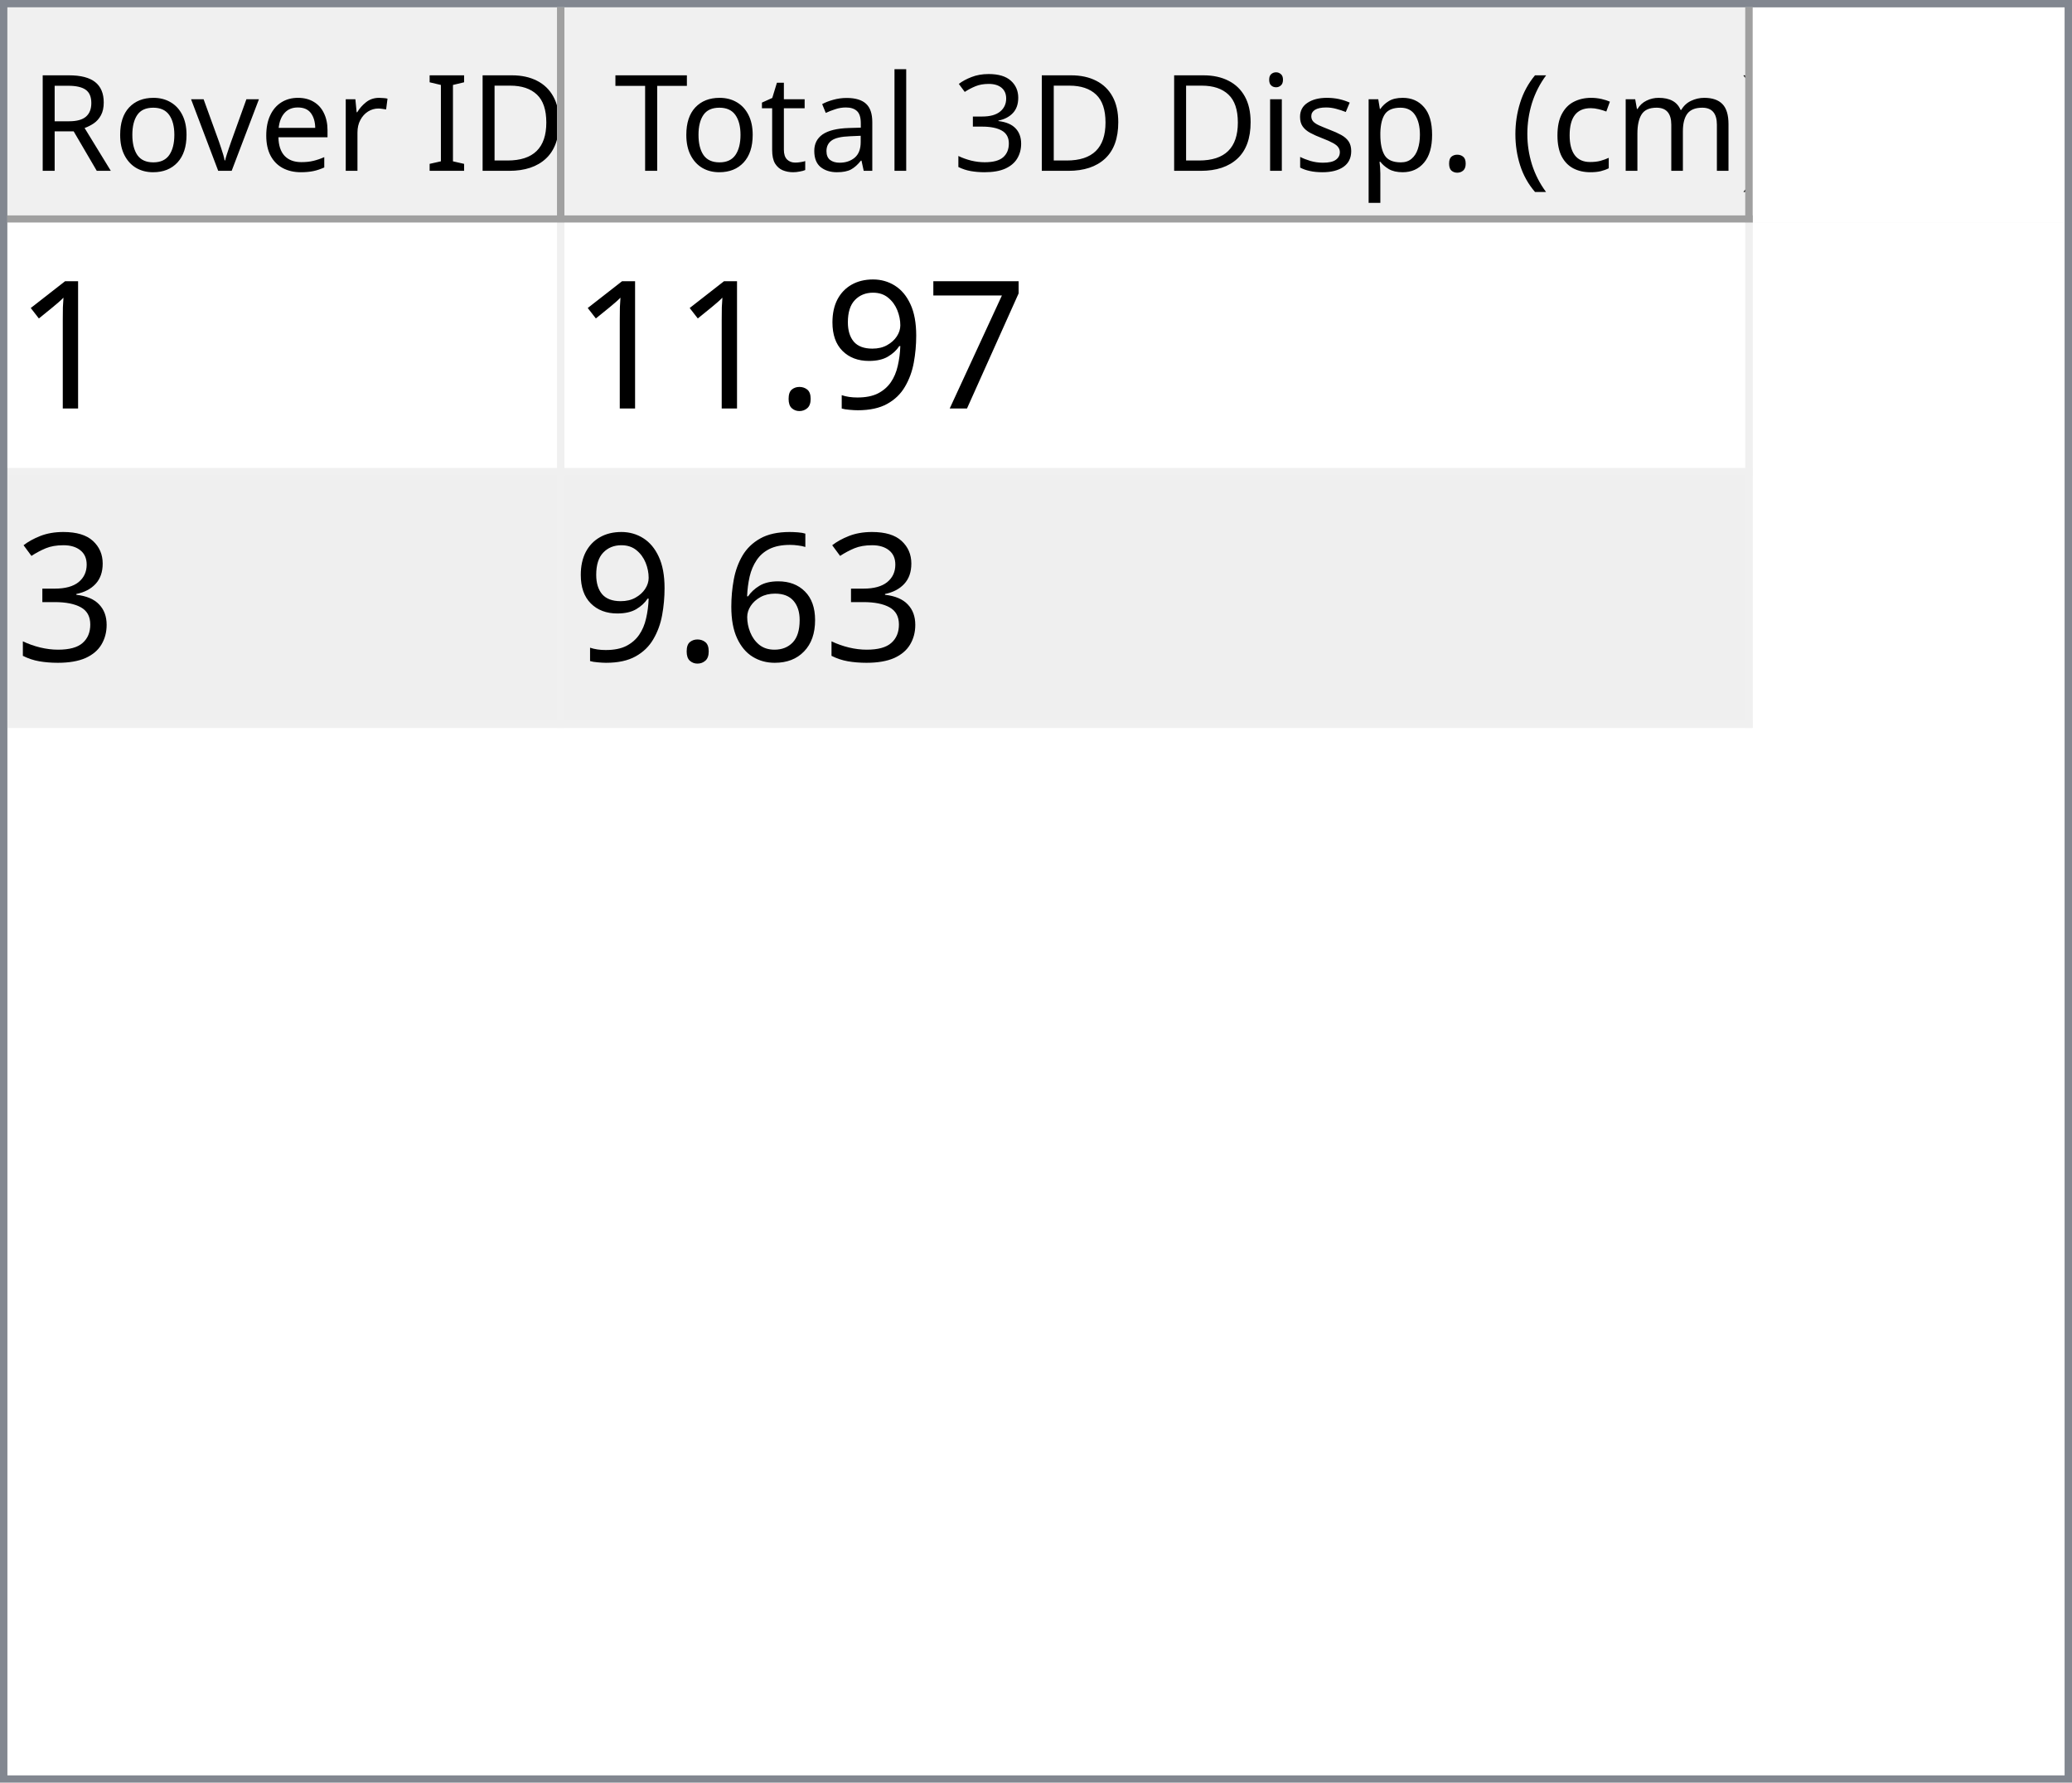
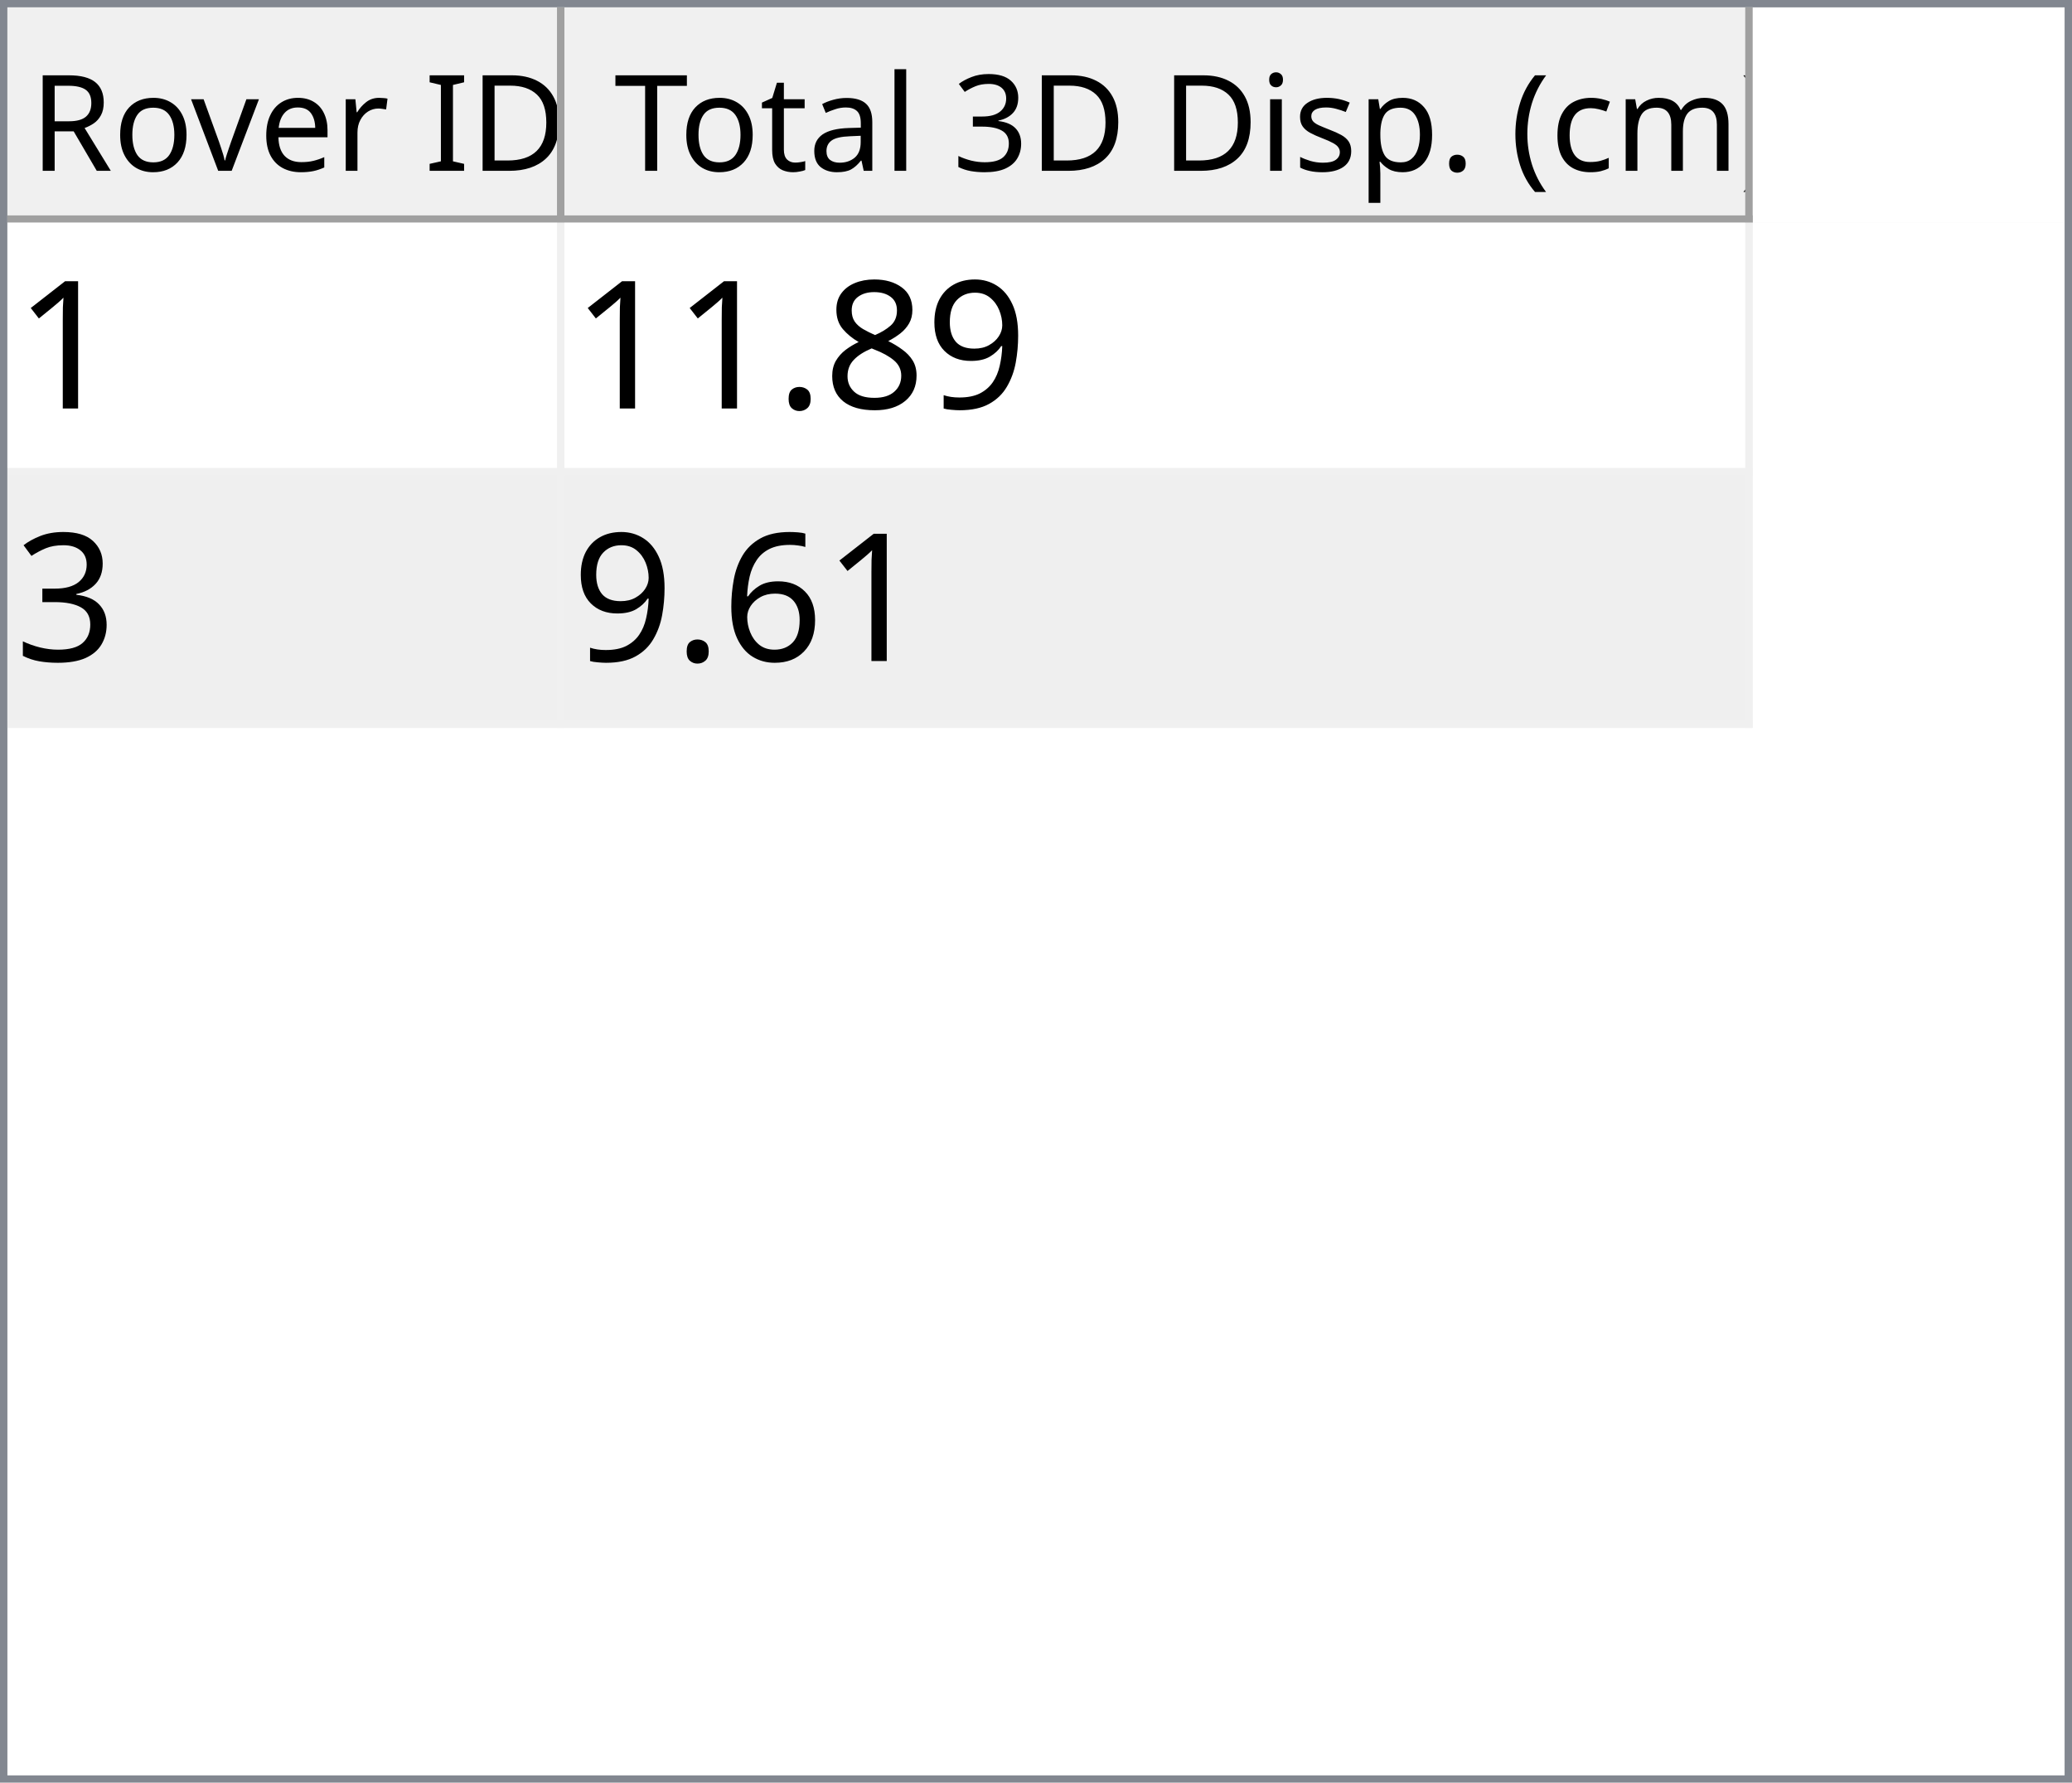
<svg xmlns="http://www.w3.org/2000/svg" style="fill-opacity:1; color-rendering:auto; color-interpolation:auto; text-rendering:auto; stroke:black; stroke-linecap:square; stroke-miterlimit:10; shape-rendering:auto; stroke-opacity:1; fill:black; stroke-dasharray:none; font-weight:normal; stroke-width:1; font-family:'Dialog'; font-style:normal; stroke-linejoin:miter; font-size:12px; stroke-dashoffset:0; image-rendering:auto;" width="279" height="240">
  <defs id="genericDefs" />
  <g>
    <defs id="defs1">
      <clipPath clipPathUnits="userSpaceOnUse" id="clipPath1">
        <path d="M0 0 L279 0 L279 240 L0 240 L0 0 Z" />
      </clipPath>
      <clipPath clipPathUnits="userSpaceOnUse" id="clipPath2">
        <path d="M0 0 L0 240 L279 240 L279 0 Z" />
      </clipPath>
      <clipPath clipPathUnits="userSpaceOnUse" id="clipPath3">
        <path d="M0 0 L0 29 L277 29 L277 0 Z" />
      </clipPath>
      <clipPath clipPathUnits="userSpaceOnUse" id="clipPath4">
        <path d="M0 0 L0 29 L75 29 L75 0 Z" />
      </clipPath>
      <clipPath clipPathUnits="userSpaceOnUse" id="clipPath5">
        <path d="M1 1 L1 28 L74 28 L74 1 Z" />
      </clipPath>
      <clipPath clipPathUnits="userSpaceOnUse" id="clipPath6">
        <path d="M0 0 L0 27 L73 27 L73 0 Z" />
      </clipPath>
      <clipPath clipPathUnits="userSpaceOnUse" id="clipPath7">
        <path d="M-0.5 -0.5 L-0.5 28.5 L74.5 28.5 L74.5 -0.5 Z" />
      </clipPath>
      <clipPath clipPathUnits="userSpaceOnUse" id="clipPath8">
        <path d="M0 0 L0 29 L160 29 L160 0 Z" />
      </clipPath>
      <clipPath clipPathUnits="userSpaceOnUse" id="clipPath9">
        <path d="M1 1 L1 28 L159 28 L159 1 Z" />
      </clipPath>
      <clipPath clipPathUnits="userSpaceOnUse" id="clipPath10">
        <path d="M0 0 L0 27 L158 27 L158 0 Z" />
      </clipPath>
      <clipPath clipPathUnits="userSpaceOnUse" id="clipPath11">
        <path d="M-0.5 -0.5 L-0.5 28.5 L159.5 28.5 L159.5 -0.5 Z" />
      </clipPath>
      <clipPath clipPathUnits="userSpaceOnUse" id="clipPath12">
        <path d="M0 0 L0 209 L277 209 L277 0 Z" />
      </clipPath>
      <clipPath clipPathUnits="userSpaceOnUse" id="clipPath13">
        <path d="M0 0 L0 68 L235 68 L235 0 Z" />
      </clipPath>
      <clipPath clipPathUnits="userSpaceOnUse" id="clipPath14">
        <path d="M-0.5 -0.5 L-0.5 67.5 L234.5 67.5 L234.5 -0.5 Z" />
      </clipPath>
      <clipPath clipPathUnits="userSpaceOnUse" id="clipPath15">
        <path d="M0 0 L0 33 L74 33 L74 0 Z" />
      </clipPath>
      <clipPath clipPathUnits="userSpaceOnUse" id="clipPath16">
        <path d="M0 0 L0 33 L159 33 L159 0 Z" />
      </clipPath>
      <font horiz-adv-x="64.551" id="font1">
        <font-face ascent="107.91" descent="25.098" units-per-em="100" style="font-style:normal; font-family:Segoe UI; font-weight:normal;" />
        <missing-glyph horiz-adv-x="64.551" d="M8.109 0 L8.109 68.266 L56.453 68.266 L56.453 0 L8.109 0 ZM15.328 7.234 L49.219 7.234 L49.219 61.031 L15.328 61.031 L15.328 7.234 Z" />
        <glyph unicode="D" horiz-adv-x="70.117" d="M9.188 0 L9.188 70.016 L28.516 70.016 Q65.531 70.016 65.531 35.891 Q65.531 19.672 55.25 9.836 Q44.969 0 27.734 0 L9.188 0 ZM17.391 62.594 L17.391 7.422 L27.828 7.422 Q41.609 7.422 49.273 14.797 Q56.938 22.172 56.938 35.688 Q56.938 62.594 28.328 62.594 L17.391 62.594 Z" />
        <glyph unicode="I" horiz-adv-x="26.611" d="M17.391 0 L9.188 0 L9.188 70.016 L17.391 70.016 L17.391 0 Z" />
        <glyph unicode=" " horiz-adv-x="27.393" d="" />
        <glyph unicode="r" horiz-adv-x="34.766" d="M34.188 41.891 Q32.078 43.5 28.125 43.5 Q23 43.5 19.555 38.672 Q16.109 33.844 16.109 25.484 L16.109 0 L8.109 0 L8.109 50 L16.109 50 L16.109 39.703 L16.312 39.703 Q18.016 44.969 21.531 47.922 Q25.047 50.875 29.391 50.875 Q32.516 50.875 34.188 50.203 L34.188 41.891 Z" />
        <glyph unicode="e" horiz-adv-x="52.295" d="M48.297 23 L12.984 23 Q13.188 14.656 17.484 10.109 Q21.781 5.562 29.297 5.562 Q37.75 5.562 44.828 11.141 L44.828 3.609 Q38.234 -1.172 27.391 -1.172 Q16.797 -1.172 10.742 5.641 Q4.688 12.453 4.688 24.812 Q4.688 36.469 11.305 43.82 Q17.922 51.172 27.734 51.172 Q37.547 51.172 42.922 44.828 Q48.297 38.484 48.297 27.203 L48.297 23 ZM40.094 29.781 Q40.047 36.719 36.75 40.578 Q33.453 44.438 27.594 44.438 Q21.922 44.438 17.969 40.383 Q14.016 36.328 13.094 29.781 L40.094 29.781 Z" />
        <glyph unicode="v" horiz-adv-x="47.9" d="M47.406 50 L27.484 0 L19.625 0 L0.688 50 L9.469 50 L22.172 13.672 Q23.578 9.672 23.922 6.688 L24.125 6.688 Q24.609 10.453 25.688 13.484 L38.969 50 L47.406 50 Z" />
        <glyph unicode="o" horiz-adv-x="58.594" d="M29 -1.172 Q17.922 -1.172 11.305 5.836 Q4.688 12.844 4.688 24.422 Q4.688 37.016 11.57 44.094 Q18.453 51.172 30.172 51.172 Q41.359 51.172 47.633 44.289 Q53.906 37.406 53.906 25.203 Q53.906 13.234 47.141 6.031 Q40.375 -1.172 29 -1.172 ZM29.594 44.438 Q21.875 44.438 17.383 39.188 Q12.891 33.938 12.891 24.703 Q12.891 15.828 17.43 10.695 Q21.969 5.562 29.594 5.562 Q37.359 5.562 41.531 10.594 Q45.703 15.625 45.703 24.906 Q45.703 34.281 41.531 39.359 Q37.359 44.438 29.594 44.438 Z" />
        <glyph unicode="R" horiz-adv-x="59.814" d="M59.375 0 L49.609 0 L37.891 19.625 Q36.281 22.359 34.766 24.289 Q33.25 26.219 31.664 27.438 Q30.078 28.656 28.25 29.219 Q26.422 29.781 24.125 29.781 L17.391 29.781 L17.391 0 L9.188 0 L9.188 70.016 L30.078 70.016 Q34.672 70.016 38.555 68.867 Q42.438 67.719 45.289 65.375 Q48.141 63.031 49.758 59.547 Q51.375 56.062 51.375 51.375 Q51.375 47.703 50.273 44.656 Q49.172 41.609 47.148 39.211 Q45.125 36.812 42.266 35.133 Q39.406 33.453 35.844 32.516 L35.844 32.328 Q37.594 31.547 38.891 30.547 Q40.188 29.547 41.359 28.18 Q42.531 26.812 43.68 25.078 Q44.828 23.344 46.234 21.047 L59.375 0 ZM17.391 62.594 L17.391 37.203 L28.516 37.203 Q31.594 37.203 34.203 38.133 Q36.812 39.062 38.719 40.797 Q40.625 42.531 41.703 45.047 Q42.781 47.562 42.781 50.688 Q42.781 56.297 39.141 59.445 Q35.5 62.594 28.609 62.594 L17.391 62.594 Z" />
        <glyph unicode=")" horiz-adv-x="30.176" d="M8.297 -15.922 L1.172 -15.922 Q16.406 2.344 16.406 26.812 Q16.406 51.469 1.078 70.016 L8.297 70.016 Q23.531 52.156 23.531 26.703 Q23.531 1.375 8.297 -15.922 Z" />
        <glyph unicode="m" horiz-adv-x="86.133" d="M79.109 0 L71.094 0 L71.094 28.719 Q71.094 37.016 68.531 40.727 Q65.969 44.438 59.906 44.438 Q54.781 44.438 51.195 39.75 Q47.609 35.062 47.609 28.516 L47.609 0 L39.594 0 L39.594 29.688 Q39.594 44.438 28.219 44.438 Q22.953 44.438 19.531 40.016 Q16.109 35.594 16.109 28.516 L16.109 0 L8.109 0 L8.109 50 L16.109 50 L16.109 42.094 L16.312 42.094 Q21.625 51.172 31.844 51.172 Q36.969 51.172 40.773 48.312 Q44.578 45.453 46 40.828 Q51.562 51.172 62.594 51.172 Q79.109 51.172 79.109 30.812 L79.109 0 Z" />
        <glyph unicode="c" horiz-adv-x="46.191" d="M42.188 2.297 Q36.422 -1.172 28.516 -1.172 Q17.828 -1.172 11.258 5.789 Q4.688 12.75 4.688 23.828 Q4.688 36.188 11.766 43.68 Q18.844 51.172 30.672 51.172 Q37.25 51.172 42.281 48.734 L42.281 40.531 Q36.719 44.438 30.375 44.438 Q22.703 44.438 17.797 38.945 Q12.891 33.453 12.891 24.516 Q12.891 15.719 17.508 10.641 Q22.125 5.562 29.891 5.562 Q36.422 5.562 42.188 9.906 L42.188 2.297 Z" />
        <glyph unicode="(" horiz-adv-x="30.176" d="M29.109 -15.922 L21.969 -15.922 Q6.844 1.375 6.844 26.703 Q6.844 52.156 21.969 70.016 L29.203 70.016 Q13.875 51.469 13.875 26.812 Q13.875 2.344 29.109 -15.922 Z" />
        <glyph unicode="." horiz-adv-x="21.68" d="M10.891 -1.078 Q8.641 -1.078 7.055 0.539 Q5.469 2.156 5.469 4.391 Q5.469 6.641 7.055 8.273 Q8.641 9.906 10.891 9.906 Q13.188 9.906 14.797 8.273 Q16.406 6.641 16.406 4.391 Q16.406 2.156 14.797 0.539 Q13.188 -1.078 10.891 -1.078 Z" />
        <glyph unicode="p" horiz-adv-x="58.789" d="M16.312 7.234 L16.109 7.234 L16.109 -23 L8.109 -23 L8.109 50 L16.109 50 L16.109 41.219 L16.312 41.219 Q22.219 51.172 33.594 51.172 Q43.266 51.172 48.688 44.461 Q54.109 37.75 54.109 26.469 Q54.109 13.922 48 6.375 Q41.891 -1.172 31.297 -1.172 Q21.578 -1.172 16.312 7.234 ZM16.109 27.391 L16.109 20.406 Q16.109 14.203 20.141 9.883 Q24.172 5.562 30.375 5.562 Q37.641 5.562 41.773 11.133 Q45.906 16.703 45.906 26.609 Q45.906 34.969 42.047 39.703 Q38.188 44.438 31.594 44.438 Q24.609 44.438 20.359 39.578 Q16.109 34.719 16.109 27.391 Z" />
        <glyph unicode="s" horiz-adv-x="42.432" d="M5.078 1.812 L5.078 10.406 Q11.625 5.562 19.484 5.562 Q30.031 5.562 30.031 12.594 Q30.031 14.594 29.125 15.992 Q28.219 17.391 26.68 18.461 Q25.141 19.531 23.07 20.383 Q21 21.234 18.609 22.172 Q15.281 23.484 12.766 24.828 Q10.25 26.172 8.57 27.859 Q6.891 29.547 6.031 31.695 Q5.172 33.844 5.172 36.719 Q5.172 40.234 6.789 42.945 Q8.406 45.656 11.086 47.484 Q13.766 49.312 17.211 50.242 Q20.656 51.172 24.312 51.172 Q30.812 51.172 35.938 48.922 L35.938 40.828 Q30.422 44.438 23.25 44.438 Q21 44.438 19.195 43.922 Q17.391 43.406 16.094 42.477 Q14.797 41.547 14.086 40.258 Q13.375 38.969 13.375 37.406 Q13.375 35.453 14.086 34.133 Q14.797 32.812 16.164 31.789 Q17.531 30.766 19.484 29.938 Q21.438 29.109 23.922 28.125 Q27.25 26.859 29.883 25.516 Q32.516 24.172 34.375 22.484 Q36.234 20.797 37.234 18.602 Q38.234 16.406 38.234 13.375 Q38.234 9.672 36.602 6.938 Q34.969 4.203 32.234 2.398 Q29.5 0.594 25.93 -0.289 Q22.359 -1.172 18.453 -1.172 Q10.75 -1.172 5.078 1.812 Z" />
        <glyph unicode="i" horiz-adv-x="24.219" d="M12.203 62.703 Q10.062 62.703 8.547 64.164 Q7.031 65.625 7.031 67.875 Q7.031 70.125 8.547 71.609 Q10.062 73.094 12.203 73.094 Q14.406 73.094 15.945 71.609 Q17.484 70.125 17.484 67.875 Q17.484 65.719 15.945 64.211 Q14.406 62.703 12.203 62.703 ZM16.109 0 L8.109 0 L8.109 50 L16.109 50 L16.109 0 Z" />
        <glyph unicode="3" horiz-adv-x="53.906" d="M46.531 19.828 Q46.531 15.094 44.75 11.211 Q42.969 7.328 39.719 4.57 Q36.469 1.812 31.93 0.297 Q27.391 -1.219 21.922 -1.219 Q11.922 -1.219 6 2.594 L6 11.188 Q13.094 5.609 22.219 5.609 Q25.875 5.609 28.828 6.539 Q31.781 7.469 33.906 9.227 Q36.031 10.984 37.18 13.477 Q38.328 15.969 38.328 19.094 Q38.328 32.812 18.797 32.812 L12.984 32.812 L12.984 39.594 L18.5 39.594 Q35.797 39.594 35.797 52.484 Q35.797 64.406 22.609 64.406 Q15.188 64.406 8.688 59.422 L8.688 67.188 Q15.375 71.188 24.609 71.188 Q29 71.188 32.57 69.969 Q36.141 68.75 38.68 66.555 Q41.219 64.359 42.609 61.281 Q44 58.203 44 54.5 Q44 40.672 30.031 36.719 L30.031 36.531 Q33.594 36.141 36.625 34.797 Q39.656 33.453 41.852 31.305 Q44.047 29.156 45.289 26.25 Q46.531 23.344 46.531 19.828 Z" />
        <glyph unicode="l" horiz-adv-x="24.219" d="M16.109 0 L8.109 0 L8.109 74.031 L16.109 74.031 L16.109 0 Z" />
        <glyph unicode="a" horiz-adv-x="50.879" d="M43.891 0 L35.891 0 L35.891 7.812 L35.688 7.812 Q30.469 -1.172 20.312 -1.172 Q12.844 -1.172 8.617 2.781 Q4.391 6.734 4.391 13.281 Q4.391 27.297 20.906 29.594 L35.891 31.688 Q35.891 44.438 25.594 44.438 Q16.547 44.438 9.281 38.281 L9.281 46.484 Q16.656 51.172 26.266 51.172 Q43.891 51.172 43.891 32.516 L43.891 0 ZM35.891 25.297 L23.828 23.641 Q18.266 22.859 15.43 20.875 Q12.594 18.891 12.594 13.875 Q12.594 10.203 15.211 7.883 Q17.828 5.562 22.172 5.562 Q28.125 5.562 32.008 9.742 Q35.891 13.922 35.891 20.312 L35.891 25.297 Z" />
        <glyph unicode="t" horiz-adv-x="33.887" d="M31.297 0.484 Q28.469 -1.078 23.828 -1.078 Q10.688 -1.078 10.688 13.578 L10.688 43.172 L2.094 43.172 L2.094 50 L10.688 50 L10.688 62.203 L18.703 64.797 L18.703 50 L31.297 50 L31.297 43.172 L18.703 43.172 L18.703 14.984 Q18.703 9.969 20.414 7.82 Q22.125 5.672 26.078 5.672 Q29.109 5.672 31.297 7.328 L31.297 0.484 Z" />
        <glyph unicode="T" horiz-adv-x="52.393" d="M50.594 62.594 L30.375 62.594 L30.375 0 L22.172 0 L22.172 62.594 L2 62.594 L2 70.016 L50.594 70.016 L50.594 62.594 Z" />
      </font>
      <font horiz-adv-x="75.0" id="font2">
        <font-face ascent="100.537" descent="21.973" units-per-em="100" style="font-style:normal; font-family:sans-serif; font-weight:normal;" />
        <missing-glyph horiz-adv-x="75.0" d="M12.5 0 L12.5 62.5 L62.5 62.5 L62.5 0 L12.5 0 ZM14.062 1.562 L60.938 1.562 L60.938 60.938 L14.062 60.938 L14.062 1.562 Z" />
        <glyph unicode="1" horiz-adv-x="55.615" d="M37.25 0 L28.469 0 L28.469 56 Q25.297 52.984 20.141 49.953 Q14.984 46.922 10.891 45.406 L10.891 53.906 Q18.266 57.375 23.781 62.305 Q29.297 67.234 31.594 71.875 L37.25 71.875 L37.25 0 Z" />
-         <glyph unicode="7" horiz-adv-x="55.615" d="M4.734 62.203 L4.734 70.656 L51.078 70.656 L51.078 63.812 Q44.234 56.547 37.523 44.484 Q30.812 32.422 27.156 19.672 Q24.516 10.688 23.781 0 L14.75 0 Q14.891 8.453 18.062 20.414 Q21.234 32.375 27.172 43.484 Q33.109 54.594 39.797 62.203 L4.734 62.203 Z" />
        <glyph unicode="9" horiz-adv-x="55.615" d="M5.469 16.547 L13.922 17.328 Q14.984 11.375 18.016 8.688 Q21.047 6 25.781 6 Q29.828 6 32.883 7.859 Q35.938 9.719 37.891 12.82 Q39.844 15.922 41.164 21.195 Q42.484 26.469 42.484 31.938 Q42.484 32.516 42.438 33.688 Q39.797 29.5 35.234 26.883 Q30.672 24.266 25.344 24.266 Q16.453 24.266 10.305 30.711 Q4.156 37.156 4.156 47.703 Q4.156 58.594 10.578 65.234 Q17 71.875 26.656 71.875 Q33.641 71.875 39.43 68.117 Q45.219 64.359 48.219 57.398 Q51.219 50.438 51.219 37.25 Q51.219 23.531 48.242 15.406 Q45.266 7.281 39.383 3.031 Q33.5 -1.219 25.594 -1.219 Q17.188 -1.219 11.867 3.445 Q6.547 8.109 5.469 16.547 ZM41.453 48.141 Q41.453 55.719 37.43 60.156 Q33.406 64.594 27.734 64.594 Q21.875 64.594 17.531 59.812 Q13.188 55.031 13.188 47.406 Q13.188 40.578 17.312 36.305 Q21.438 32.031 27.484 32.031 Q33.594 32.031 37.523 36.305 Q41.453 40.578 41.453 48.141 Z" />
+         <glyph unicode="8" horiz-adv-x="55.615" d="M17.672 38.812 Q12.203 40.828 9.57 44.539 Q6.938 48.25 6.938 53.422 Q6.938 61.234 12.555 66.555 Q18.172 71.875 27.484 71.875 Q36.859 71.875 42.578 66.43 Q48.297 60.984 48.297 53.172 Q48.297 48.188 45.68 44.508 Q43.062 40.828 37.75 38.812 Q44.344 36.672 47.781 31.883 Q51.219 27.094 51.219 20.453 Q51.219 11.281 44.727 5.031 Q38.234 -1.219 27.641 -1.219 Q17.047 -1.219 10.547 5.055 Q4.047 11.328 4.047 20.703 Q4.047 27.688 7.594 32.398 Q11.141 37.109 17.672 38.812 ZM15.922 53.719 Q15.922 48.641 19.195 45.414 Q22.469 42.188 27.688 42.188 Q32.766 42.188 36.016 45.383 Q39.266 48.578 39.266 53.219 Q39.266 58.062 35.914 61.359 Q32.562 64.656 27.594 64.656 Q22.562 64.656 19.242 61.43 Q15.922 58.203 15.922 53.719 ZM13.094 20.656 Q13.094 16.891 14.875 13.375 Q16.656 9.859 20.172 7.93 Q23.688 6 27.734 6 Q34.031 6 38.133 10.055 Q42.234 14.109 42.234 20.359 Q42.234 26.703 38.016 30.859 Q33.797 35.016 27.438 35.016 Q21.234 35.016 17.164 30.914 Q13.094 26.812 13.094 20.656 Z" />
        <glyph unicode="." horiz-adv-x="27.783" d="M9.078 0 L9.078 10.016 L19.094 10.016 L19.094 0 L9.078 0 Z" />
        <glyph unicode="3" horiz-adv-x="55.615" d="M4.203 18.891 L12.984 20.062 Q14.5 12.594 18.141 9.297 Q21.781 6 27 6 Q33.203 6 37.477 10.297 Q41.75 14.594 41.75 20.953 Q41.75 27 37.797 30.93 Q33.844 34.859 27.734 34.859 Q25.25 34.859 21.531 33.891 L22.516 41.609 Q23.391 41.5 23.922 41.5 Q29.547 41.5 34.039 44.43 Q38.531 47.359 38.531 53.469 Q38.531 58.297 35.258 61.477 Q31.984 64.656 26.812 64.656 Q21.688 64.656 18.266 61.43 Q14.844 58.203 13.875 51.766 L5.078 53.328 Q6.688 62.156 12.398 67.016 Q18.109 71.875 26.609 71.875 Q32.469 71.875 37.398 69.359 Q42.328 66.844 44.945 62.5 Q47.562 58.156 47.562 53.266 Q47.562 48.641 45.07 44.828 Q42.578 41.016 37.703 38.766 Q44.047 37.312 47.562 32.695 Q51.078 28.078 51.078 21.141 Q51.078 11.766 44.242 5.25 Q37.406 -1.266 26.953 -1.266 Q17.531 -1.266 11.305 4.352 Q5.078 9.969 4.203 18.891 Z" />
        <glyph unicode="6" horiz-adv-x="55.615" d="M49.75 54.047 L41.016 53.375 Q39.844 58.547 37.703 60.891 Q34.125 64.656 28.906 64.656 Q24.703 64.656 21.531 62.312 Q17.391 59.281 14.992 53.469 Q12.594 47.656 12.5 36.922 Q15.672 41.75 20.266 44.094 Q24.859 46.438 29.891 46.438 Q38.672 46.438 44.852 39.969 Q51.031 33.5 51.031 23.25 Q51.031 16.5 48.125 10.719 Q45.219 4.938 40.141 1.859 Q35.062 -1.219 28.609 -1.219 Q17.625 -1.219 10.695 6.859 Q3.766 14.938 3.766 33.5 Q3.766 54.25 11.422 63.672 Q18.109 71.875 29.438 71.875 Q37.891 71.875 43.289 67.141 Q48.688 62.406 49.75 54.047 ZM13.875 23.188 Q13.875 18.656 15.797 14.508 Q17.719 10.359 21.188 8.18 Q24.656 6 28.469 6 Q34.031 6 38.039 10.492 Q42.047 14.984 42.047 22.703 Q42.047 30.125 38.086 34.398 Q34.125 38.672 28.125 38.672 Q22.172 38.672 18.023 34.398 Q13.875 30.125 13.875 23.188 Z" />
      </font>
    </defs>
    <g style="fill:white; stroke:white;">
      <rect x="0" y="0" width="279" style="clip-path:url(#clipPath1); stroke:none;" height="240" />
    </g>
    <g style="fill:white; text-rendering:optimizeSpeed; color-rendering:optimizeSpeed; image-rendering:optimizeSpeed; shape-rendering:crispEdges; stroke:white; color-interpolation:sRGB;">
      <rect x="0" width="279" height="240" y="0" style="stroke:none;" />
      <path style="stroke:none;" d="M0 240 L279 240 L279 0 L0 0 Z" />
    </g>
    <g style="fill:rgb(240,240,240); font-size:18px; font-family:'Segoe UI'; stroke:rgb(240,240,240);">
      <rect x="0" y="0" width="279" style="clip-path:url(#clipPath2); stroke:none;" height="240" />
    </g>
    <g style="fill:rgb(130,135,144); font-size:18px; font-family:'Segoe UI'; stroke:rgb(130,135,144);">
      <path d="M0 0 L279 0 L279 240 L0 240 L0 0 ZM1 1 L278 1 L278 239 L1 239 L1 1 Z" style="fill-rule:evenodd; clip-path:url(#clipPath2); stroke:none;" />
    </g>
    <g style="fill:white; font-size:18px; font-family:'Segoe UI'; stroke:white;" transform="translate(1,1)">
      <rect x="0" y="0" width="277" style="clip-path:url(#clipPath3); stroke:none;" height="29" />
    </g>
    <g style="fill:rgb(240,240,240); font-size:18px; font-family:'Segoe UI'; stroke:rgb(240,240,240);" transform="translate(1,1)">
      <rect x="0" y="0" width="75" style="clip-path:url(#clipPath4); stroke:none;" height="29" />
    </g>
    <g style="font-family:'Segoe UI'; font-size:18px;" transform="translate(2,2)">
      <text x="2" xml:space="preserve" y="21" style="clip-path:url(#clipPath6); stroke:none;">Rover ID</text>
    </g>
    <g transform="translate(1.5,1.5)" style="fill:rgb(160,160,160); font-size:18px; font-family:'Segoe UI'; stroke:rgb(160,160,160); stroke-linejoin:bevel;">
      <line x1="74" x2="74" y1="0" style="fill:none; clip-path:url(#clipPath7);" y2="28" />
    </g>
    <g transform="matrix(1,0,0,1,1,1) translate(0.5,0.5)" style="fill:rgb(160,160,160); font-size:18px; font-family:'Segoe UI'; stroke:rgb(160,160,160); stroke-linejoin:bevel;">
      <line x1="0" x2="74" y1="28" style="fill:none; clip-path:url(#clipPath7);" y2="28" />
    </g>
    <g style="fill:rgb(240,240,240); font-size:18px; font-family:'Segoe UI'; stroke:rgb(240,240,240);" transform="translate(76,1)">
      <rect x="0" y="0" width="160" style="clip-path:url(#clipPath8); stroke:none;" height="29" />
    </g>
    <g style="font-family:'Segoe UI'; font-size:18px;" transform="translate(77,2)">
      <text x="1" xml:space="preserve" y="21" style="clip-path:url(#clipPath10); stroke:none;"> Total 3D Disp. (cm)</text>
    </g>
    <g transform="translate(76.5,1.5)" style="fill:rgb(160,160,160); font-size:18px; font-family:'Segoe UI'; stroke:rgb(160,160,160); stroke-linejoin:bevel;">
      <line x1="159" x2="159" y1="0" style="fill:none; clip-path:url(#clipPath11);" y2="28" />
    </g>
    <g transform="matrix(1,0,0,1,76,1) translate(0.5,0.5)" style="fill:rgb(160,160,160); font-size:18px; font-family:'Segoe UI'; stroke:rgb(160,160,160); stroke-linejoin:bevel;">
      <line x1="0" x2="159" y1="28" style="fill:none; clip-path:url(#clipPath11);" y2="28" />
    </g>
    <g style="fill:white; font-size:18px; font-family:'Segoe UI'; stroke:white;" transform="translate(1,30)">
      <rect x="0" y="0" width="277" style="clip-path:url(#clipPath12); stroke:none;" height="209" />
    </g>
    <g style="fill:rgb(240,240,240); font-size:24px; font-family:sans-serif; stroke:rgb(240,240,240);" transform="translate(1,30)">
      <rect x="0" y="0" width="235" style="clip-path:url(#clipPath13); stroke:none;" height="68" />
      <line transform="translate(0.5,0.5)" x1="0" x2="234" y1="33" style="clip-path:url(#clipPath14); fill:none; stroke-linejoin:bevel;" y2="33" />
    </g>
    <g transform="matrix(1,0,0,1,1,30) translate(0.5,0.5)" style="fill:rgb(240,240,240); font-size:24px; font-family:sans-serif; stroke:rgb(240,240,240); stroke-linejoin:bevel;">
      <line x1="0" x2="234" y1="67" style="fill:none; clip-path:url(#clipPath14);" y2="67" />
    </g>
    <g transform="matrix(1,0,0,1,1,30) translate(0.5,0.5)" style="fill:rgb(240,240,240); font-size:24px; font-family:sans-serif; stroke:rgb(240,240,240); stroke-linejoin:bevel;">
      <line x1="74" x2="74" y1="0" style="fill:none; clip-path:url(#clipPath14);" y2="67" />
    </g>
    <g transform="matrix(1,0,0,1,1,30) translate(0.5,0.5)" style="fill:rgb(240,240,240); font-size:24px; font-family:sans-serif; stroke:rgb(240,240,240); stroke-linejoin:bevel;">
      <line x1="234" x2="234" y1="0" style="fill:none; clip-path:url(#clipPath14);" y2="67" />
    </g>
    <g style="fill:white; font-size:24px; font-family:sans-serif; stroke:white;" transform="matrix(1,0,0,1,1,30)">
      <rect x="0" y="0" width="74" style="clip-path:url(#clipPath15); stroke:none;" height="33" />
      <text x="1" y="25" style="fill:black; clip-path:url(#clipPath15); stroke:none;" xml:space="preserve">1</text>
    </g>
    <g style="fill:white; font-size:24px; font-family:sans-serif; stroke:white;" transform="matrix(1,0,0,1,1,30) translate(75,0)">
      <rect x="0" y="0" width="159" style="clip-path:url(#clipPath16); stroke:none;" height="33" />
-       <text x="1" y="25" style="fill:black; clip-path:url(#clipPath16); stroke:none;" xml:space="preserve">11.97</text>
+       <text x="1" y="25" style="fill:black; clip-path:url(#clipPath16); stroke:none;" xml:space="preserve">11.89</text>
    </g>
    <g style="fill:rgb(239,239,239); font-size:24px; font-family:sans-serif; stroke:rgb(239,239,239);" transform="matrix(1,0,0,1,1,30) translate(0,34)">
      <rect x="0" y="0" width="74" style="clip-path:url(#clipPath15); stroke:none;" height="33" />
      <text x="1" y="25" style="fill:black; clip-path:url(#clipPath15); stroke:none;" xml:space="preserve">3</text>
    </g>
    <g style="fill:rgb(239,239,239); font-size:24px; font-family:sans-serif; stroke:rgb(239,239,239);" transform="matrix(1,0,0,1,1,30) translate(75,34)">
      <rect x="0" y="0" width="159" style="clip-path:url(#clipPath16); stroke:none;" height="33" />
-       <text x="1" y="25" style="fill:black; clip-path:url(#clipPath16); stroke:none;" xml:space="preserve">9.63</text>
+       <text x="1" y="25" style="fill:black; clip-path:url(#clipPath16); stroke:none;" xml:space="preserve">9.61</text>
    </g>
  </g>
</svg>
